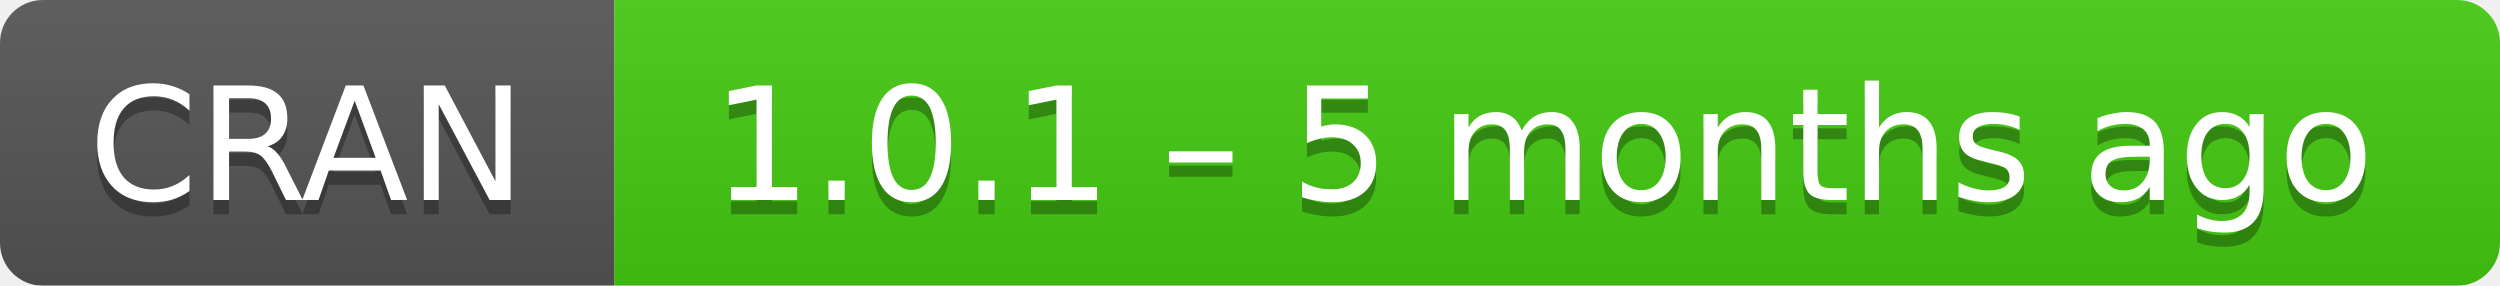
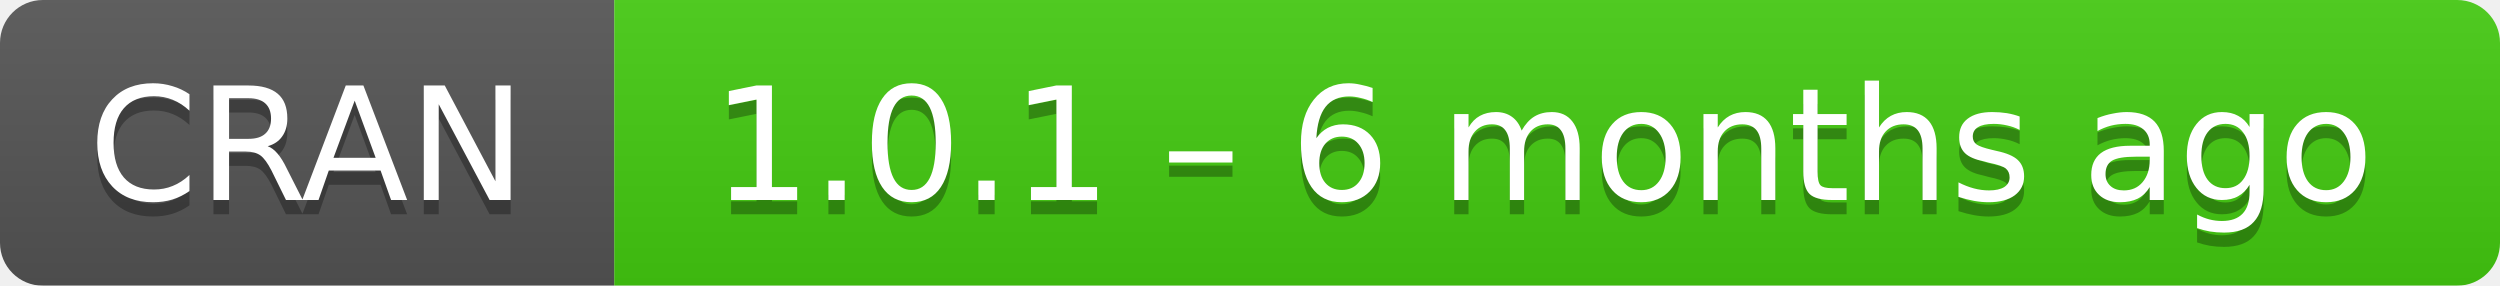
- <svg xmlns="http://www.w3.org/2000/svg" width="175" height="20" aria-label="CRAN 1.0.1 – 5 months ago">
+ <svg xmlns="http://www.w3.org/2000/svg" width="175" height="20" aria-label="CRAN 1.0.1 – 6 months ago">
  <linearGradient id="b" x2="0" y2="100%">
    <stop offset="0" stop-color="#bbb" stop-opacity=".1" />
    <stop offset="1" stop-opacity=".1" />
  </linearGradient>
  <mask id="a">
    <rect width="175" height="20" rx="3" fill="#fff" />
  </mask>
  <g mask="url(#a)">
    <path fill="#555" d="M0 0h43v20H0z" />
    <path fill="#4c1" d="M43 0h153v20H43z" />
    <path fill="url(#b)" d="M0 0h175v20H0z" />
  </g>
  <g fill="#fff" text-anchor="middle" font-family="DejaVu Sans,Verdana,Geneva,sans-serif" font-size="11">
    <text x="21.5" y="15" fill="#010101" fill-opacity=".3">
      CRAN
    </text>
    <text x="21.5" y="14">
      CRAN
    </text>
    <text x="108" y="15" fill="#010101" fill-opacity=".3">
-       1.0.1 – 5 months ago
+       1.0.1 – 6 months ago
    </text>
    <text x="108" y="14">
-       1.0.1 – 5 months ago
+       1.0.1 – 6 months ago
    </text>
  </g>
</svg>
